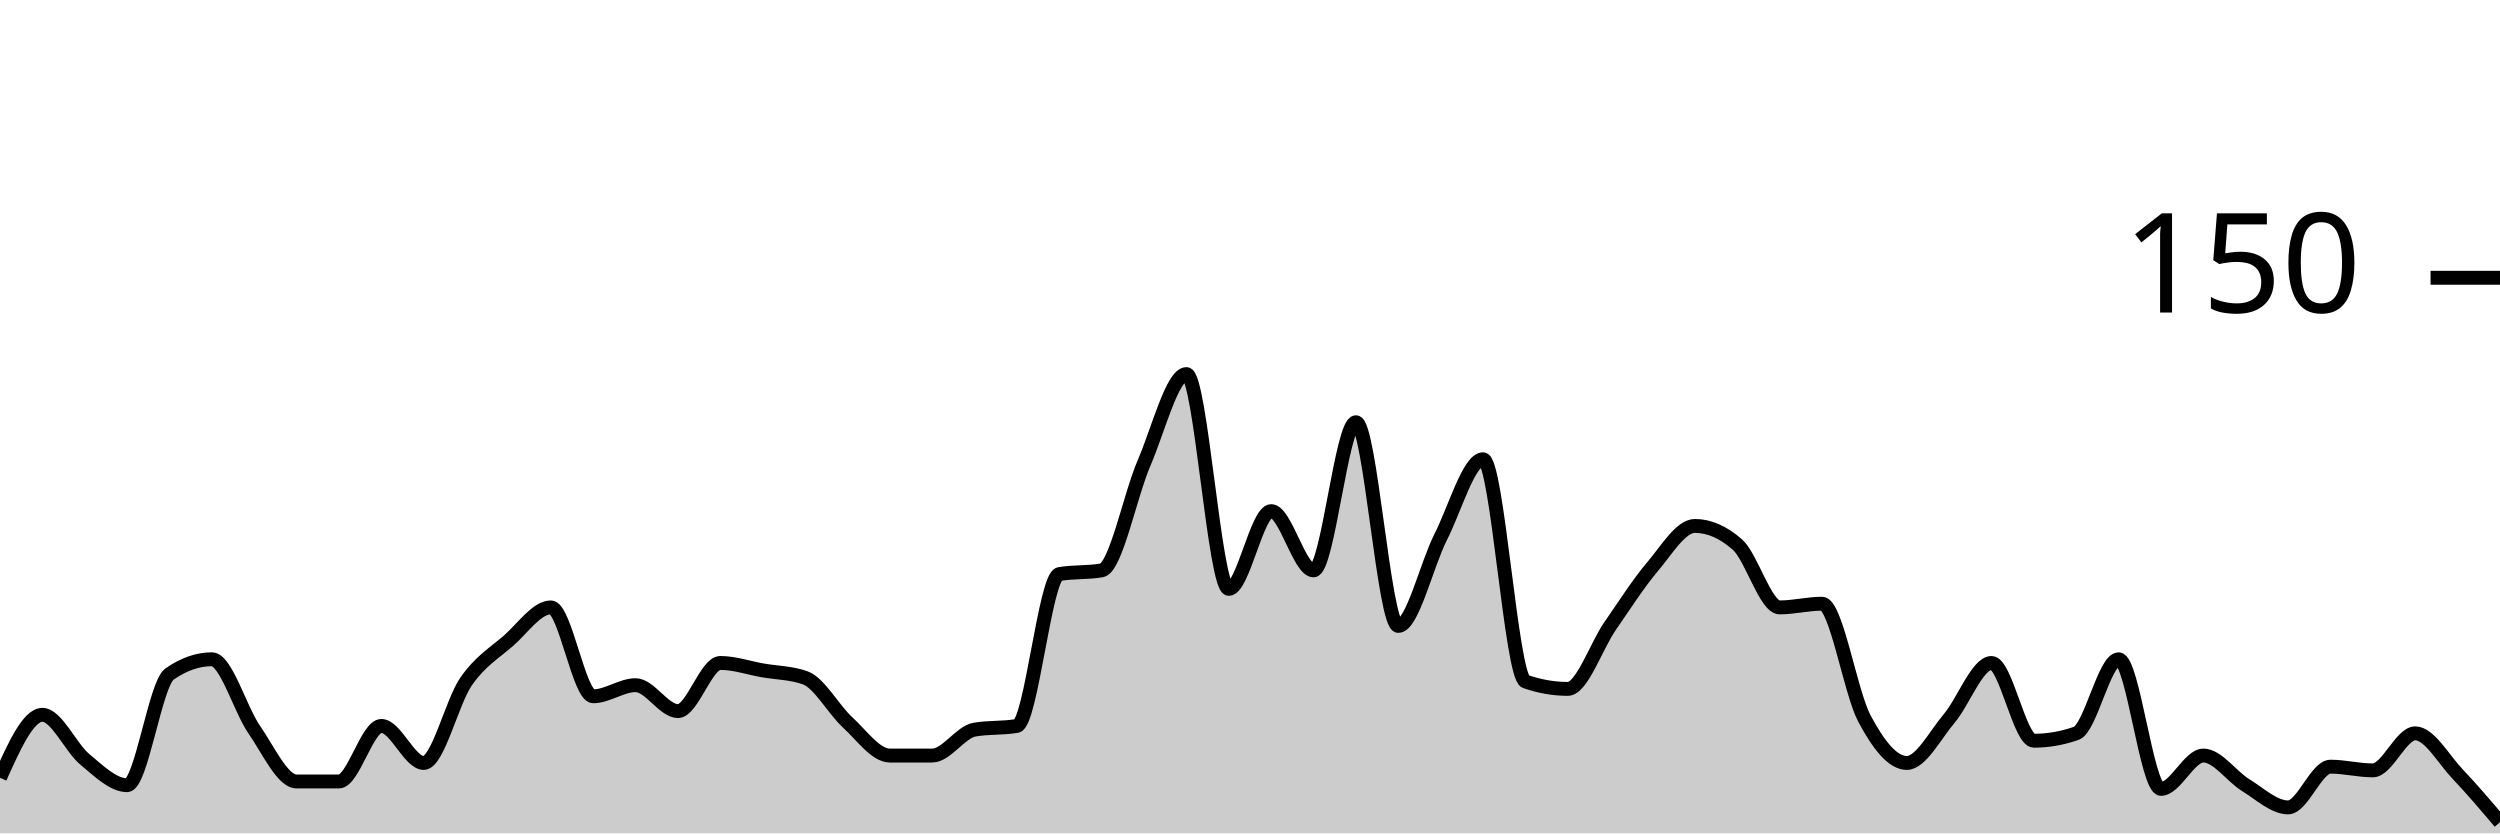
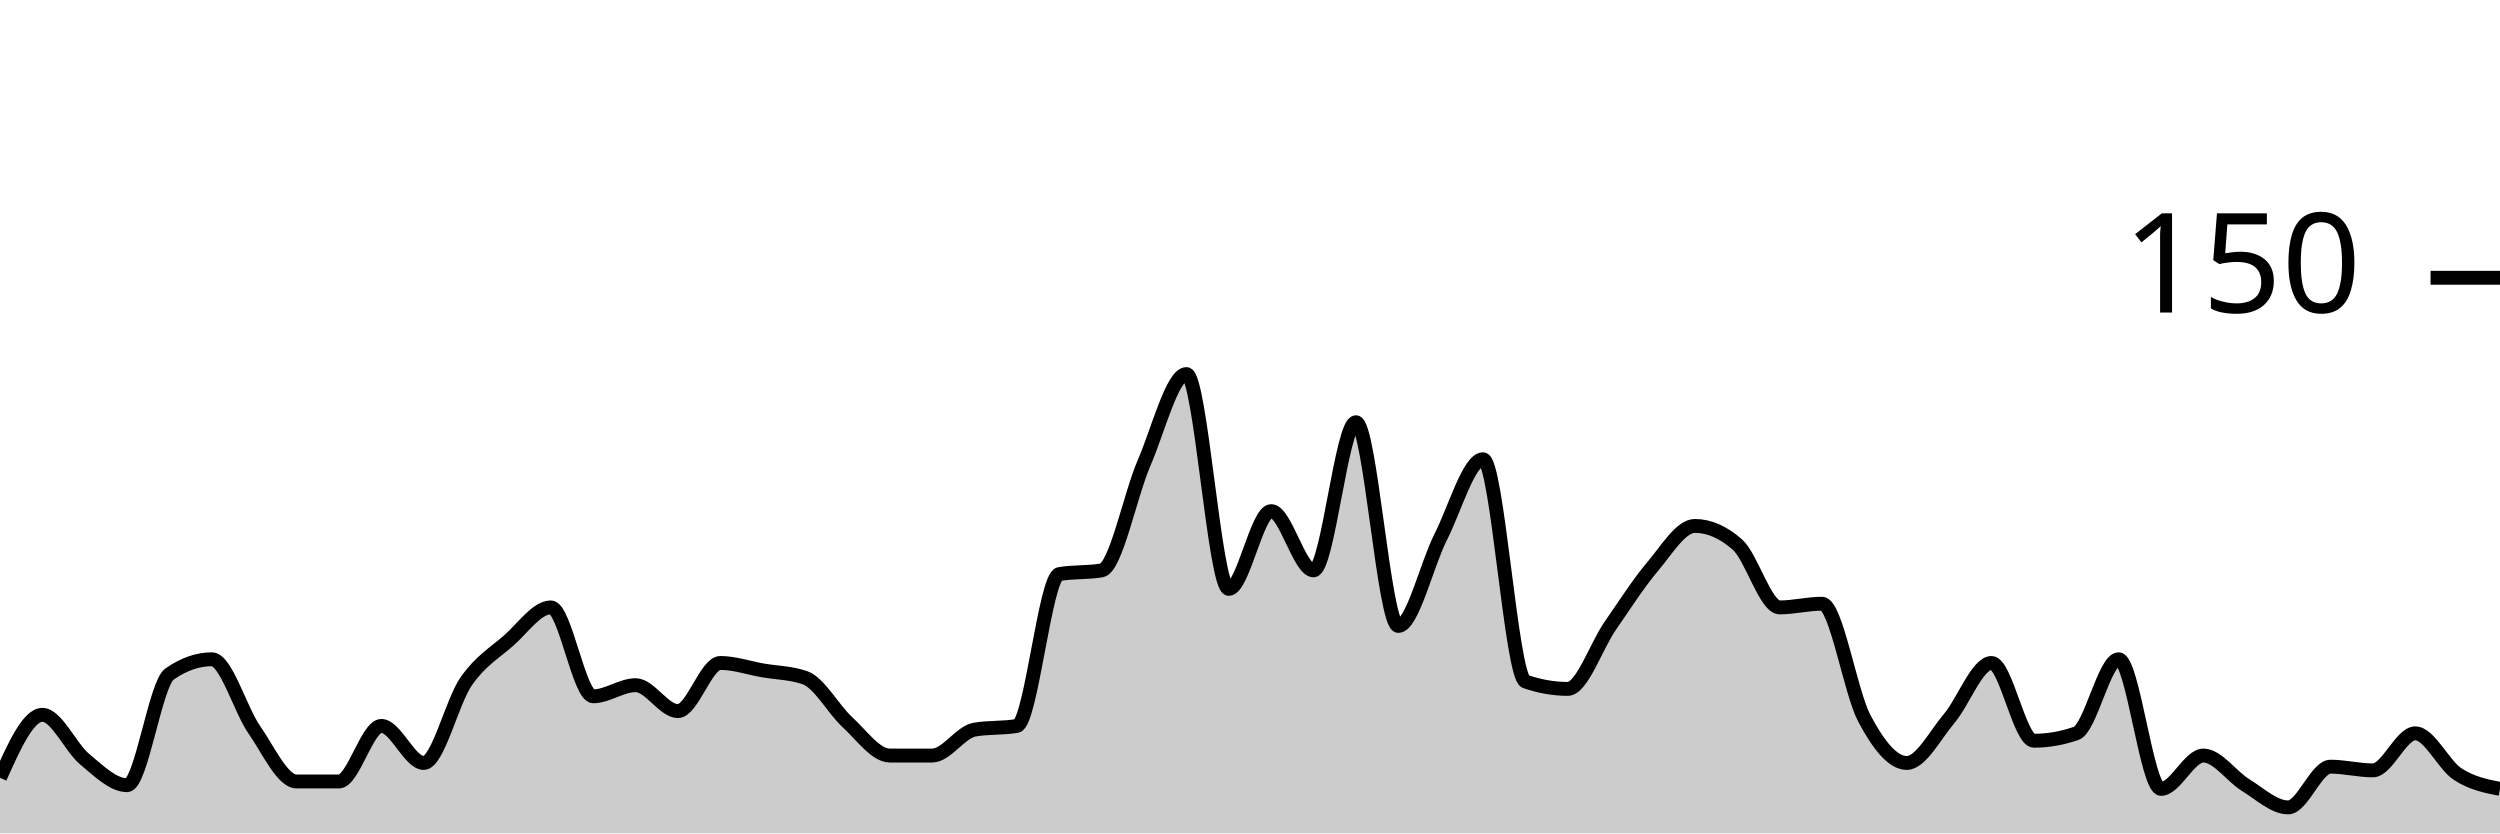
<svg xmlns="http://www.w3.org/2000/svg" viewBox="0 0 180 60">
  <g transform="translate(0,20)">
-     <path class="area" fill="rgba(0, 0, 0, 0.2)" d="M0,36C1.017,33.733,2.034,31.467,3.051,31.467C4.068,31.467,5.085,33.822,6.102,34.667C7.119,35.511,8.136,36.533,9.153,36.533C10.169,36.533,11.186,29.244,12.203,28.533C13.22,27.822,14.237,27.467,15.254,27.467C16.271,27.467,17.288,31.067,18.305,32.533C19.322,34,20.339,36.267,21.356,36.267C22.373,36.267,23.39,36.267,24.407,36.267C25.424,36.267,26.441,32.267,27.458,32.267C28.475,32.267,29.492,34.933,30.508,34.933C31.525,34.933,32.542,30.533,33.559,29.067C34.576,27.6,35.593,27.022,36.61,26.133C37.627,25.244,38.644,23.733,39.661,23.733C40.678,23.733,41.695,30.133,42.712,30.133C43.729,30.133,44.746,29.333,45.763,29.333C46.78,29.333,47.797,31.2,48.814,31.2C49.831,31.2,50.847,27.733,51.864,27.733C52.881,27.733,53.898,28.089,54.915,28.267C55.932,28.444,56.949,28.444,57.966,28.8C58.983,29.156,60,31.067,61.017,32C62.034,32.933,63.051,34.4,64.068,34.4C65.085,34.4,66.102,34.4,67.119,34.4C68.136,34.4,69.153,32.711,70.169,32.533C71.186,32.356,72.203,32.444,73.22,32.267C74.237,32.089,75.254,21.511,76.271,21.333C77.288,21.156,78.305,21.244,79.322,21.067C80.339,20.889,81.356,15.689,82.373,13.333C83.39,10.978,84.407,6.933,85.424,6.933C86.441,6.933,87.458,22.4,88.475,22.4C89.492,22.4,90.508,16.8,91.525,16.8C92.542,16.8,93.559,21.067,94.576,21.067C95.593,21.067,96.61,10.4,97.627,10.4C98.644,10.4,99.661,25.067,100.678,25.067C101.695,25.067,102.712,20.667,103.729,18.667C104.746,16.667,105.763,13.067,106.78,13.067C107.797,13.067,108.814,28.711,109.831,29.067C110.847,29.422,111.864,29.6,112.881,29.6C113.898,29.6,114.915,26.533,115.932,25.067C116.949,23.6,117.966,22,118.983,20.8C120,19.6,121.017,17.867,122.034,17.867C123.051,17.867,124.068,18.311,125.085,19.2C126.102,20.089,127.119,23.733,128.136,23.733C129.153,23.733,130.169,23.467,131.186,23.467C132.203,23.467,133.22,29.822,134.237,31.733C135.254,33.644,136.271,34.933,137.288,34.933C138.305,34.933,139.322,32.933,140.339,31.733C141.356,30.533,142.373,27.733,143.39,27.733C144.407,27.733,145.424,33.333,146.441,33.333C147.458,33.333,148.475,33.156,149.492,32.8C150.508,32.444,151.525,27.467,152.542,27.467C153.559,27.467,154.576,36.8,155.593,36.8C156.61,36.8,157.627,34.4,158.644,34.4C159.661,34.4,160.678,35.911,161.695,36.533C162.712,37.156,163.729,38.133,164.746,38.133C165.763,38.133,166.78,35.2,167.797,35.2C168.814,35.2,169.831,35.467,170.847,35.467C171.864,35.467,172.881,32.8,173.898,32.8C174.915,32.8,175.932,34.667,176.949,35.733C177.966,36.8,178.983,38,180,39.2L180,40C178.983,40,177.966,40,176.949,40C175.932,40,174.915,40,173.898,40C172.881,40,171.864,40,170.847,40C169.831,40,168.814,40,167.797,40C166.78,40,165.763,40,164.746,40C163.729,40,162.712,40,161.695,40C160.678,40,159.661,40,158.644,40C157.627,40,156.61,40,155.593,40C154.576,40,153.559,40,152.542,40C151.525,40,150.508,40,149.492,40C148.475,40,147.458,40,146.441,40C145.424,40,144.407,40,143.39,40C142.373,40,141.356,40,140.339,40C139.322,40,138.305,40,137.288,40C136.271,40,135.254,40,134.237,40C133.22,40,132.203,40,131.186,40C130.169,40,129.153,40,128.136,40C127.119,40,126.102,40,125.085,40C124.068,40,123.051,40,122.034,40C121.017,40,120,40,118.983,40C117.966,40,116.949,40,115.932,40C114.915,40,113.898,40,112.881,40C111.864,40,110.847,40,109.831,40C108.814,40,107.797,40,106.78,40C105.763,40,104.746,40,103.729,40C102.712,40,101.695,40,100.678,40C99.661,40,98.644,40,97.627,40C96.61,40,95.593,40,94.576,40C93.559,40,92.542,40,91.525,40C90.508,40,89.492,40,88.475,40C87.458,40,86.441,40,85.424,40C84.407,40,83.39,40,82.373,40C81.356,40,80.339,40,79.322,40C78.305,40,77.288,40,76.271,40C75.254,40,74.237,40,73.22,40C72.203,40,71.186,40,70.169,40C69.153,40,68.136,40,67.119,40C66.102,40,65.085,40,64.068,40C63.051,40,62.034,40,61.017,40C60,40,58.983,40,57.966,40C56.949,40,55.932,40,54.915,40C53.898,40,52.881,40,51.864,40C50.847,40,49.831,40,48.814,40C47.797,40,46.78,40,45.763,40C44.746,40,43.729,40,42.712,40C41.695,40,40.678,40,39.661,40C38.644,40,37.627,40,36.61,40C35.593,40,34.576,40,33.559,40C32.542,40,31.525,40,30.508,40C29.492,40,28.475,40,27.458,40C26.441,40,25.424,40,24.407,40C23.39,40,22.373,40,21.356,40C20.339,40,19.322,40,18.305,40C17.288,40,16.271,40,15.254,40C14.237,40,13.22,40,12.203,40C11.186,40,10.169,40,9.153,40C8.136,40,7.119,40,6.102,40C5.085,40,4.068,40,3.051,40C2.034,40,1.017,40,0,40Z" />
-     <path class="line" stroke="black" fill="none" d="M0,36C1.017,33.733,2.034,31.467,3.051,31.467C4.068,31.467,5.085,33.822,6.102,34.667C7.119,35.511,8.136,36.533,9.153,36.533C10.169,36.533,11.186,29.244,12.203,28.533C13.22,27.822,14.237,27.467,15.254,27.467C16.271,27.467,17.288,31.067,18.305,32.533C19.322,34,20.339,36.267,21.356,36.267C22.373,36.267,23.39,36.267,24.407,36.267C25.424,36.267,26.441,32.267,27.458,32.267C28.475,32.267,29.492,34.933,30.508,34.933C31.525,34.933,32.542,30.533,33.559,29.067C34.576,27.6,35.593,27.022,36.61,26.133C37.627,25.244,38.644,23.733,39.661,23.733C40.678,23.733,41.695,30.133,42.712,30.133C43.729,30.133,44.746,29.333,45.763,29.333C46.78,29.333,47.797,31.2,48.814,31.2C49.831,31.2,50.847,27.733,51.864,27.733C52.881,27.733,53.898,28.089,54.915,28.267C55.932,28.444,56.949,28.444,57.966,28.8C58.983,29.156,60,31.067,61.017,32C62.034,32.933,63.051,34.4,64.068,34.4C65.085,34.4,66.102,34.4,67.119,34.4C68.136,34.4,69.153,32.711,70.169,32.533C71.186,32.356,72.203,32.444,73.22,32.267C74.237,32.089,75.254,21.511,76.271,21.333C77.288,21.156,78.305,21.244,79.322,21.067C80.339,20.889,81.356,15.689,82.373,13.333C83.39,10.978,84.407,6.933,85.424,6.933C86.441,6.933,87.458,22.4,88.475,22.4C89.492,22.4,90.508,16.8,91.525,16.8C92.542,16.8,93.559,21.067,94.576,21.067C95.593,21.067,96.61,10.4,97.627,10.4C98.644,10.4,99.661,25.067,100.678,25.067C101.695,25.067,102.712,20.667,103.729,18.667C104.746,16.667,105.763,13.067,106.78,13.067C107.797,13.067,108.814,28.711,109.831,29.067C110.847,29.422,111.864,29.6,112.881,29.6C113.898,29.6,114.915,26.533,115.932,25.067C116.949,23.6,117.966,22,118.983,20.8C120,19.6,121.017,17.867,122.034,17.867C123.051,17.867,124.068,18.311,125.085,19.2C126.102,20.089,127.119,23.733,128.136,23.733C129.153,23.733,130.169,23.467,131.186,23.467C132.203,23.467,133.22,29.822,134.237,31.733C135.254,33.644,136.271,34.933,137.288,34.933C138.305,34.933,139.322,32.933,140.339,31.733C141.356,30.533,142.373,27.733,143.39,27.733C144.407,27.733,145.424,33.333,146.441,33.333C147.458,33.333,148.475,33.156,149.492,32.8C150.508,32.444,151.525,27.467,152.542,27.467C153.559,27.467,154.576,36.8,155.593,36.8C156.61,36.8,157.627,34.4,158.644,34.4C159.661,34.4,160.678,35.911,161.695,36.533C162.712,37.156,163.729,38.133,164.746,38.133C165.763,38.133,166.78,35.2,167.797,35.2C168.814,35.2,169.831,35.467,170.847,35.467C171.864,35.467,172.881,32.8,173.898,32.8C174.915,32.8,175.932,34.667,176.949,35.733C177.966,36.8,178.983,38,180,39.2" />
+     <path class="area" fill="rgba(0, 0, 0, 0.2)" d="M0,36C1.017,33.733,2.034,31.467,3.051,31.467C4.068,31.467,5.085,33.822,6.102,34.667C7.119,35.511,8.136,36.533,9.153,36.533C10.169,36.533,11.186,29.244,12.203,28.533C13.22,27.822,14.237,27.467,15.254,27.467C16.271,27.467,17.288,31.067,18.305,32.533C19.322,34,20.339,36.267,21.356,36.267C22.373,36.267,23.39,36.267,24.407,36.267C25.424,36.267,26.441,32.267,27.458,32.267C28.475,32.267,29.492,34.933,30.508,34.933C31.525,34.933,32.542,30.533,33.559,29.067C34.576,27.6,35.593,27.022,36.61,26.133C37.627,25.244,38.644,23.733,39.661,23.733C40.678,23.733,41.695,30.133,42.712,30.133C43.729,30.133,44.746,29.333,45.763,29.333C46.78,29.333,47.797,31.2,48.814,31.2C49.831,31.2,50.847,27.733,51.864,27.733C52.881,27.733,53.898,28.089,54.915,28.267C55.932,28.444,56.949,28.444,57.966,28.8C58.983,29.156,60,31.067,61.017,32C62.034,32.933,63.051,34.4,64.068,34.4C65.085,34.4,66.102,34.4,67.119,34.4C68.136,34.4,69.153,32.711,70.169,32.533C71.186,32.356,72.203,32.444,73.22,32.267C74.237,32.089,75.254,21.511,76.271,21.333C77.288,21.156,78.305,21.244,79.322,21.067C80.339,20.889,81.356,15.689,82.373,13.333C83.39,10.978,84.407,6.933,85.424,6.933C86.441,6.933,87.458,22.4,88.475,22.4C89.492,22.4,90.508,16.8,91.525,16.8C92.542,16.8,93.559,21.067,94.576,21.067C95.593,21.067,96.61,10.4,97.627,10.4C98.644,10.4,99.661,25.067,100.678,25.067C101.695,25.067,102.712,20.667,103.729,18.667C104.746,16.667,105.763,13.067,106.78,13.067C107.797,13.067,108.814,28.711,109.831,29.067C110.847,29.422,111.864,29.6,112.881,29.6C113.898,29.6,114.915,26.533,115.932,25.067C116.949,23.6,117.966,22,118.983,20.8C120,19.6,121.017,17.867,122.034,17.867C123.051,17.867,124.068,18.311,125.085,19.2C126.102,20.089,127.119,23.733,128.136,23.733C129.153,23.733,130.169,23.467,131.186,23.467C132.203,23.467,133.22,29.822,134.237,31.733C135.254,33.644,136.271,34.933,137.288,34.933C138.305,34.933,139.322,32.933,140.339,31.733C141.356,30.533,142.373,27.733,143.39,27.733C144.407,27.733,145.424,33.333,146.441,33.333C147.458,33.333,148.475,33.156,149.492,32.8C150.508,32.444,151.525,27.467,152.542,27.467C153.559,27.467,154.576,36.8,155.593,36.8C156.61,36.8,157.627,34.4,158.644,34.4C159.661,34.4,160.678,35.911,161.695,36.533C162.712,37.156,163.729,38.133,164.746,38.133C165.763,38.133,166.78,35.2,167.797,35.2C168.814,35.2,169.831,35.467,170.847,35.467C171.864,35.467,172.881,32.8,173.898,32.8C174.915,32.8,175.932,35.067,176.949,35.733C177.966,36.4,178.983,36.6,180,36.8L180,40C178.983,40,177.966,40,176.949,40C175.932,40,174.915,40,173.898,40C172.881,40,171.864,40,170.847,40C169.831,40,168.814,40,167.797,40C166.78,40,165.763,40,164.746,40C163.729,40,162.712,40,161.695,40C160.678,40,159.661,40,158.644,40C157.627,40,156.61,40,155.593,40C154.576,40,153.559,40,152.542,40C151.525,40,150.508,40,149.492,40C148.475,40,147.458,40,146.441,40C145.424,40,144.407,40,143.39,40C142.373,40,141.356,40,140.339,40C139.322,40,138.305,40,137.288,40C136.271,40,135.254,40,134.237,40C133.22,40,132.203,40,131.186,40C130.169,40,129.153,40,128.136,40C127.119,40,126.102,40,125.085,40C124.068,40,123.051,40,122.034,40C121.017,40,120,40,118.983,40C117.966,40,116.949,40,115.932,40C114.915,40,113.898,40,112.881,40C111.864,40,110.847,40,109.831,40C108.814,40,107.797,40,106.78,40C105.763,40,104.746,40,103.729,40C102.712,40,101.695,40,100.678,40C99.661,40,98.644,40,97.627,40C96.61,40,95.593,40,94.576,40C93.559,40,92.542,40,91.525,40C90.508,40,89.492,40,88.475,40C87.458,40,86.441,40,85.424,40C84.407,40,83.39,40,82.373,40C81.356,40,80.339,40,79.322,40C78.305,40,77.288,40,76.271,40C75.254,40,74.237,40,73.22,40C72.203,40,71.186,40,70.169,40C69.153,40,68.136,40,67.119,40C66.102,40,65.085,40,64.068,40C63.051,40,62.034,40,61.017,40C60,40,58.983,40,57.966,40C56.949,40,55.932,40,54.915,40C53.898,40,52.881,40,51.864,40C50.847,40,49.831,40,48.814,40C47.797,40,46.78,40,45.763,40C44.746,40,43.729,40,42.712,40C41.695,40,40.678,40,39.661,40C38.644,40,37.627,40,36.61,40C35.593,40,34.576,40,33.559,40C32.542,40,31.525,40,30.508,40C29.492,40,28.475,40,27.458,40C26.441,40,25.424,40,24.407,40C23.39,40,22.373,40,21.356,40C20.339,40,19.322,40,18.305,40C17.288,40,16.271,40,15.254,40C14.237,40,13.22,40,12.203,40C11.186,40,10.169,40,9.153,40C8.136,40,7.119,40,6.102,40C5.085,40,4.068,40,3.051,40C2.034,40,1.017,40,0,40Z" />
+     <path class="line" stroke="black" fill="none" d="M0,36C1.017,33.733,2.034,31.467,3.051,31.467C4.068,31.467,5.085,33.822,6.102,34.667C7.119,35.511,8.136,36.533,9.153,36.533C10.169,36.533,11.186,29.244,12.203,28.533C13.22,27.822,14.237,27.467,15.254,27.467C16.271,27.467,17.288,31.067,18.305,32.533C19.322,34,20.339,36.267,21.356,36.267C22.373,36.267,23.39,36.267,24.407,36.267C25.424,36.267,26.441,32.267,27.458,32.267C28.475,32.267,29.492,34.933,30.508,34.933C31.525,34.933,32.542,30.533,33.559,29.067C34.576,27.6,35.593,27.022,36.61,26.133C37.627,25.244,38.644,23.733,39.661,23.733C40.678,23.733,41.695,30.133,42.712,30.133C43.729,30.133,44.746,29.333,45.763,29.333C46.78,29.333,47.797,31.2,48.814,31.2C49.831,31.2,50.847,27.733,51.864,27.733C52.881,27.733,53.898,28.089,54.915,28.267C55.932,28.444,56.949,28.444,57.966,28.8C58.983,29.156,60,31.067,61.017,32C62.034,32.933,63.051,34.4,64.068,34.4C65.085,34.4,66.102,34.4,67.119,34.4C68.136,34.4,69.153,32.711,70.169,32.533C71.186,32.356,72.203,32.444,73.22,32.267C74.237,32.089,75.254,21.511,76.271,21.333C77.288,21.156,78.305,21.244,79.322,21.067C80.339,20.889,81.356,15.689,82.373,13.333C83.39,10.978,84.407,6.933,85.424,6.933C86.441,6.933,87.458,22.4,88.475,22.4C89.492,22.4,90.508,16.8,91.525,16.8C92.542,16.8,93.559,21.067,94.576,21.067C95.593,21.067,96.61,10.4,97.627,10.4C98.644,10.4,99.661,25.067,100.678,25.067C101.695,25.067,102.712,20.667,103.729,18.667C104.746,16.667,105.763,13.067,106.78,13.067C107.797,13.067,108.814,28.711,109.831,29.067C110.847,29.422,111.864,29.6,112.881,29.6C113.898,29.6,114.915,26.533,115.932,25.067C116.949,23.6,117.966,22,118.983,20.8C120,19.6,121.017,17.867,122.034,17.867C123.051,17.867,124.068,18.311,125.085,19.2C126.102,20.089,127.119,23.733,128.136,23.733C129.153,23.733,130.169,23.467,131.186,23.467C132.203,23.467,133.22,29.822,134.237,31.733C135.254,33.644,136.271,34.933,137.288,34.933C138.305,34.933,139.322,32.933,140.339,31.733C141.356,30.533,142.373,27.733,143.39,27.733C144.407,27.733,145.424,33.333,146.441,33.333C147.458,33.333,148.475,33.156,149.492,32.8C150.508,32.444,151.525,27.467,152.542,27.467C153.559,27.467,154.576,36.8,155.593,36.8C156.61,36.8,157.627,34.4,158.644,34.4C159.661,34.4,160.678,35.911,161.695,36.533C162.712,37.156,163.729,38.133,164.746,38.133C165.763,38.133,166.78,35.2,167.797,35.2C168.814,35.2,169.831,35.467,170.847,35.467C171.864,35.467,172.881,32.8,173.898,32.8C174.915,32.8,175.932,35.067,176.949,35.733C177.966,36.4,178.983,36.6,180,36.8" />
    <path class="axis-ceiling" stroke-width="1" stroke="black" fill="none" d="M175,0L180,0" />
    <text class="axis-ceiling-label" font-family="sans-serif" text-anchor="end" font-size="10px" x="170" y="2.5">150</text>
  </g>
</svg>
